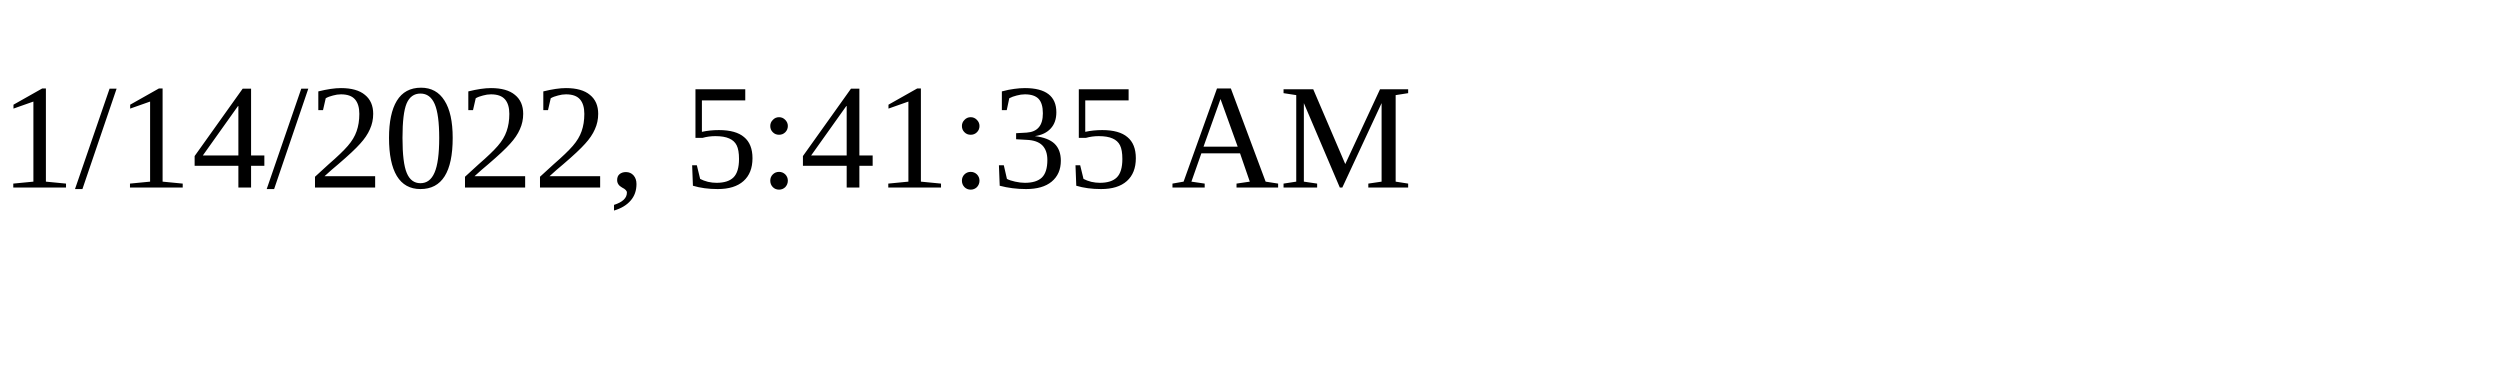
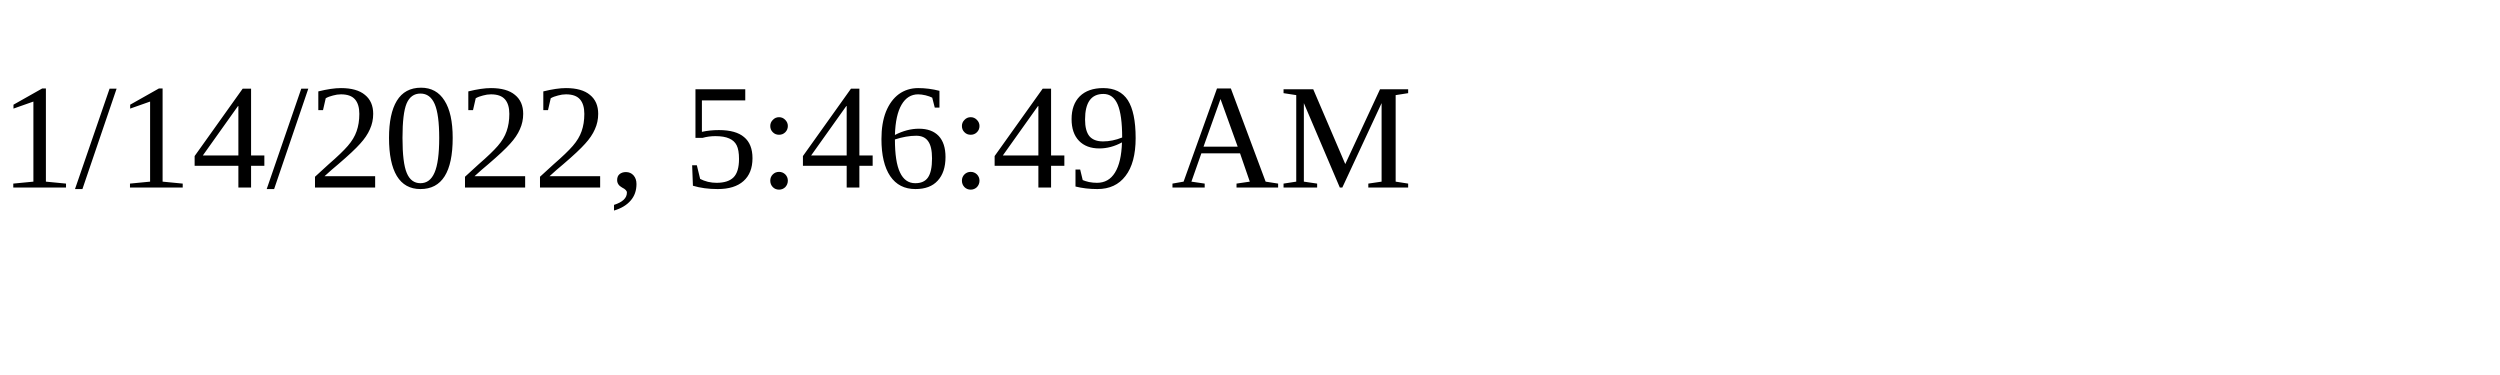
<svg xmlns="http://www.w3.org/2000/svg" height="30" width="200">
-   <text x="0" y="15">1/14/2022, 5:41:35 AM</text>
+   <text x="0" y="15">1/14/2022, 5:46:49 AM</text>
</svg>
